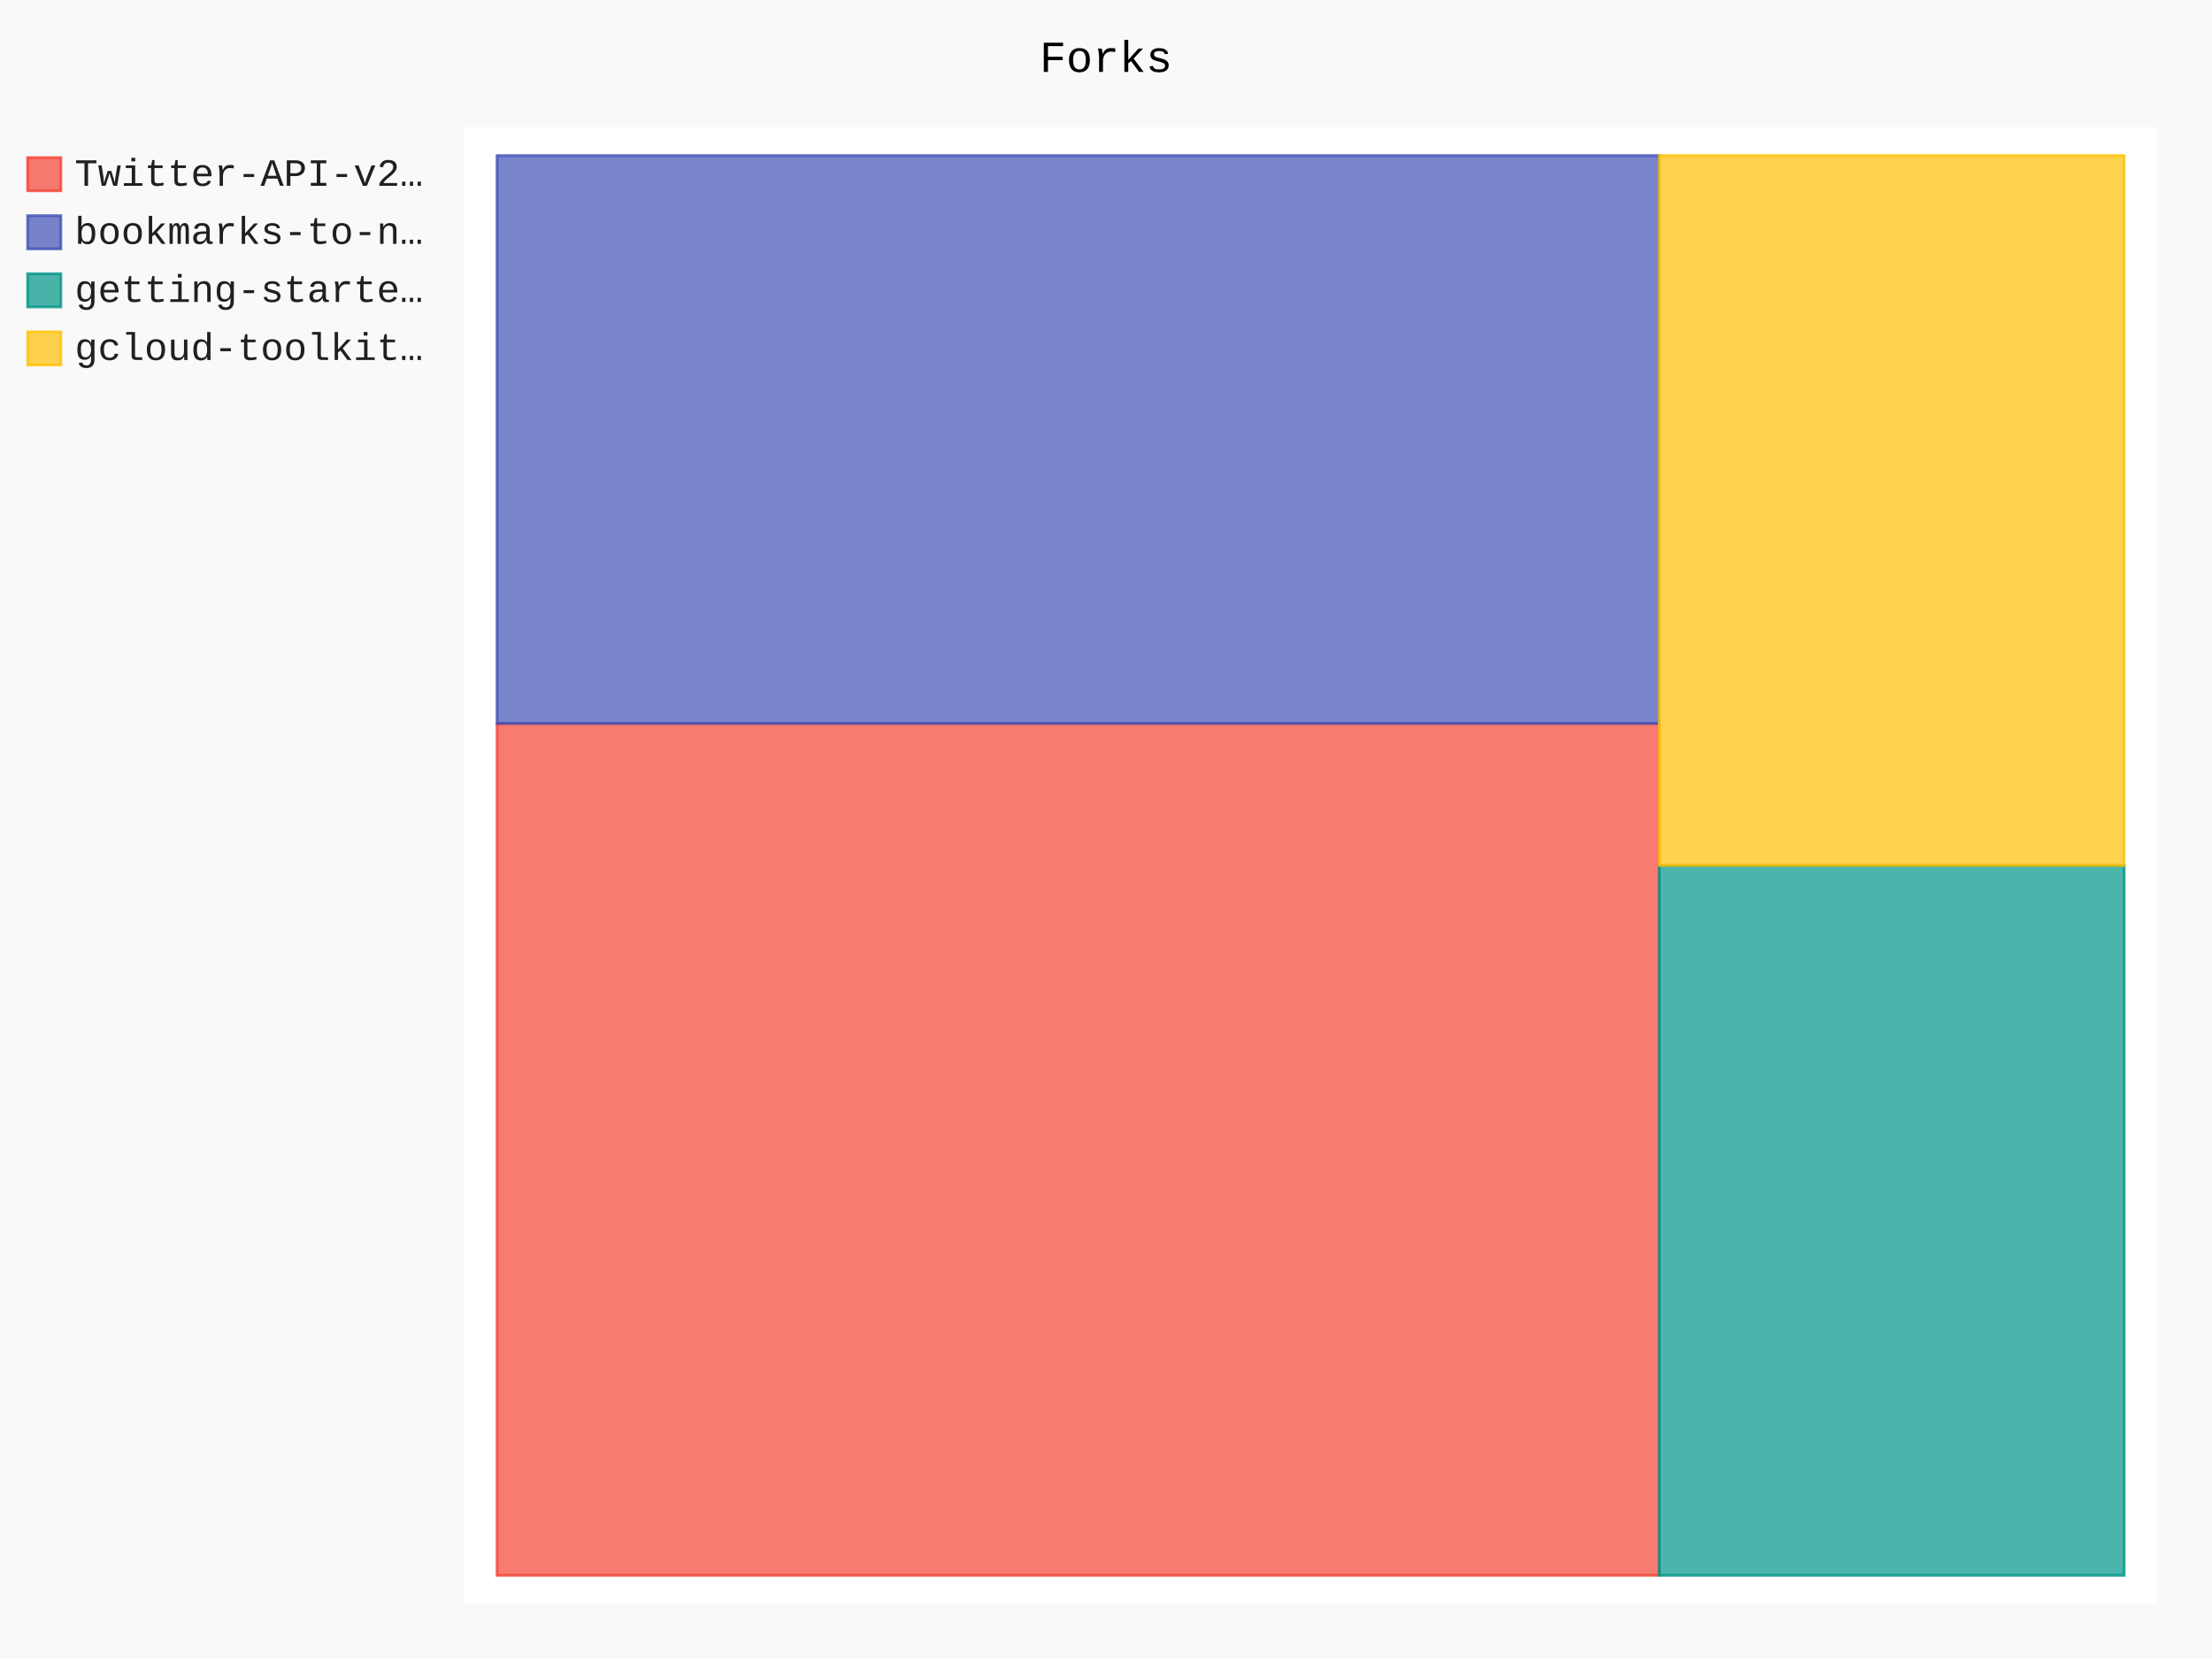
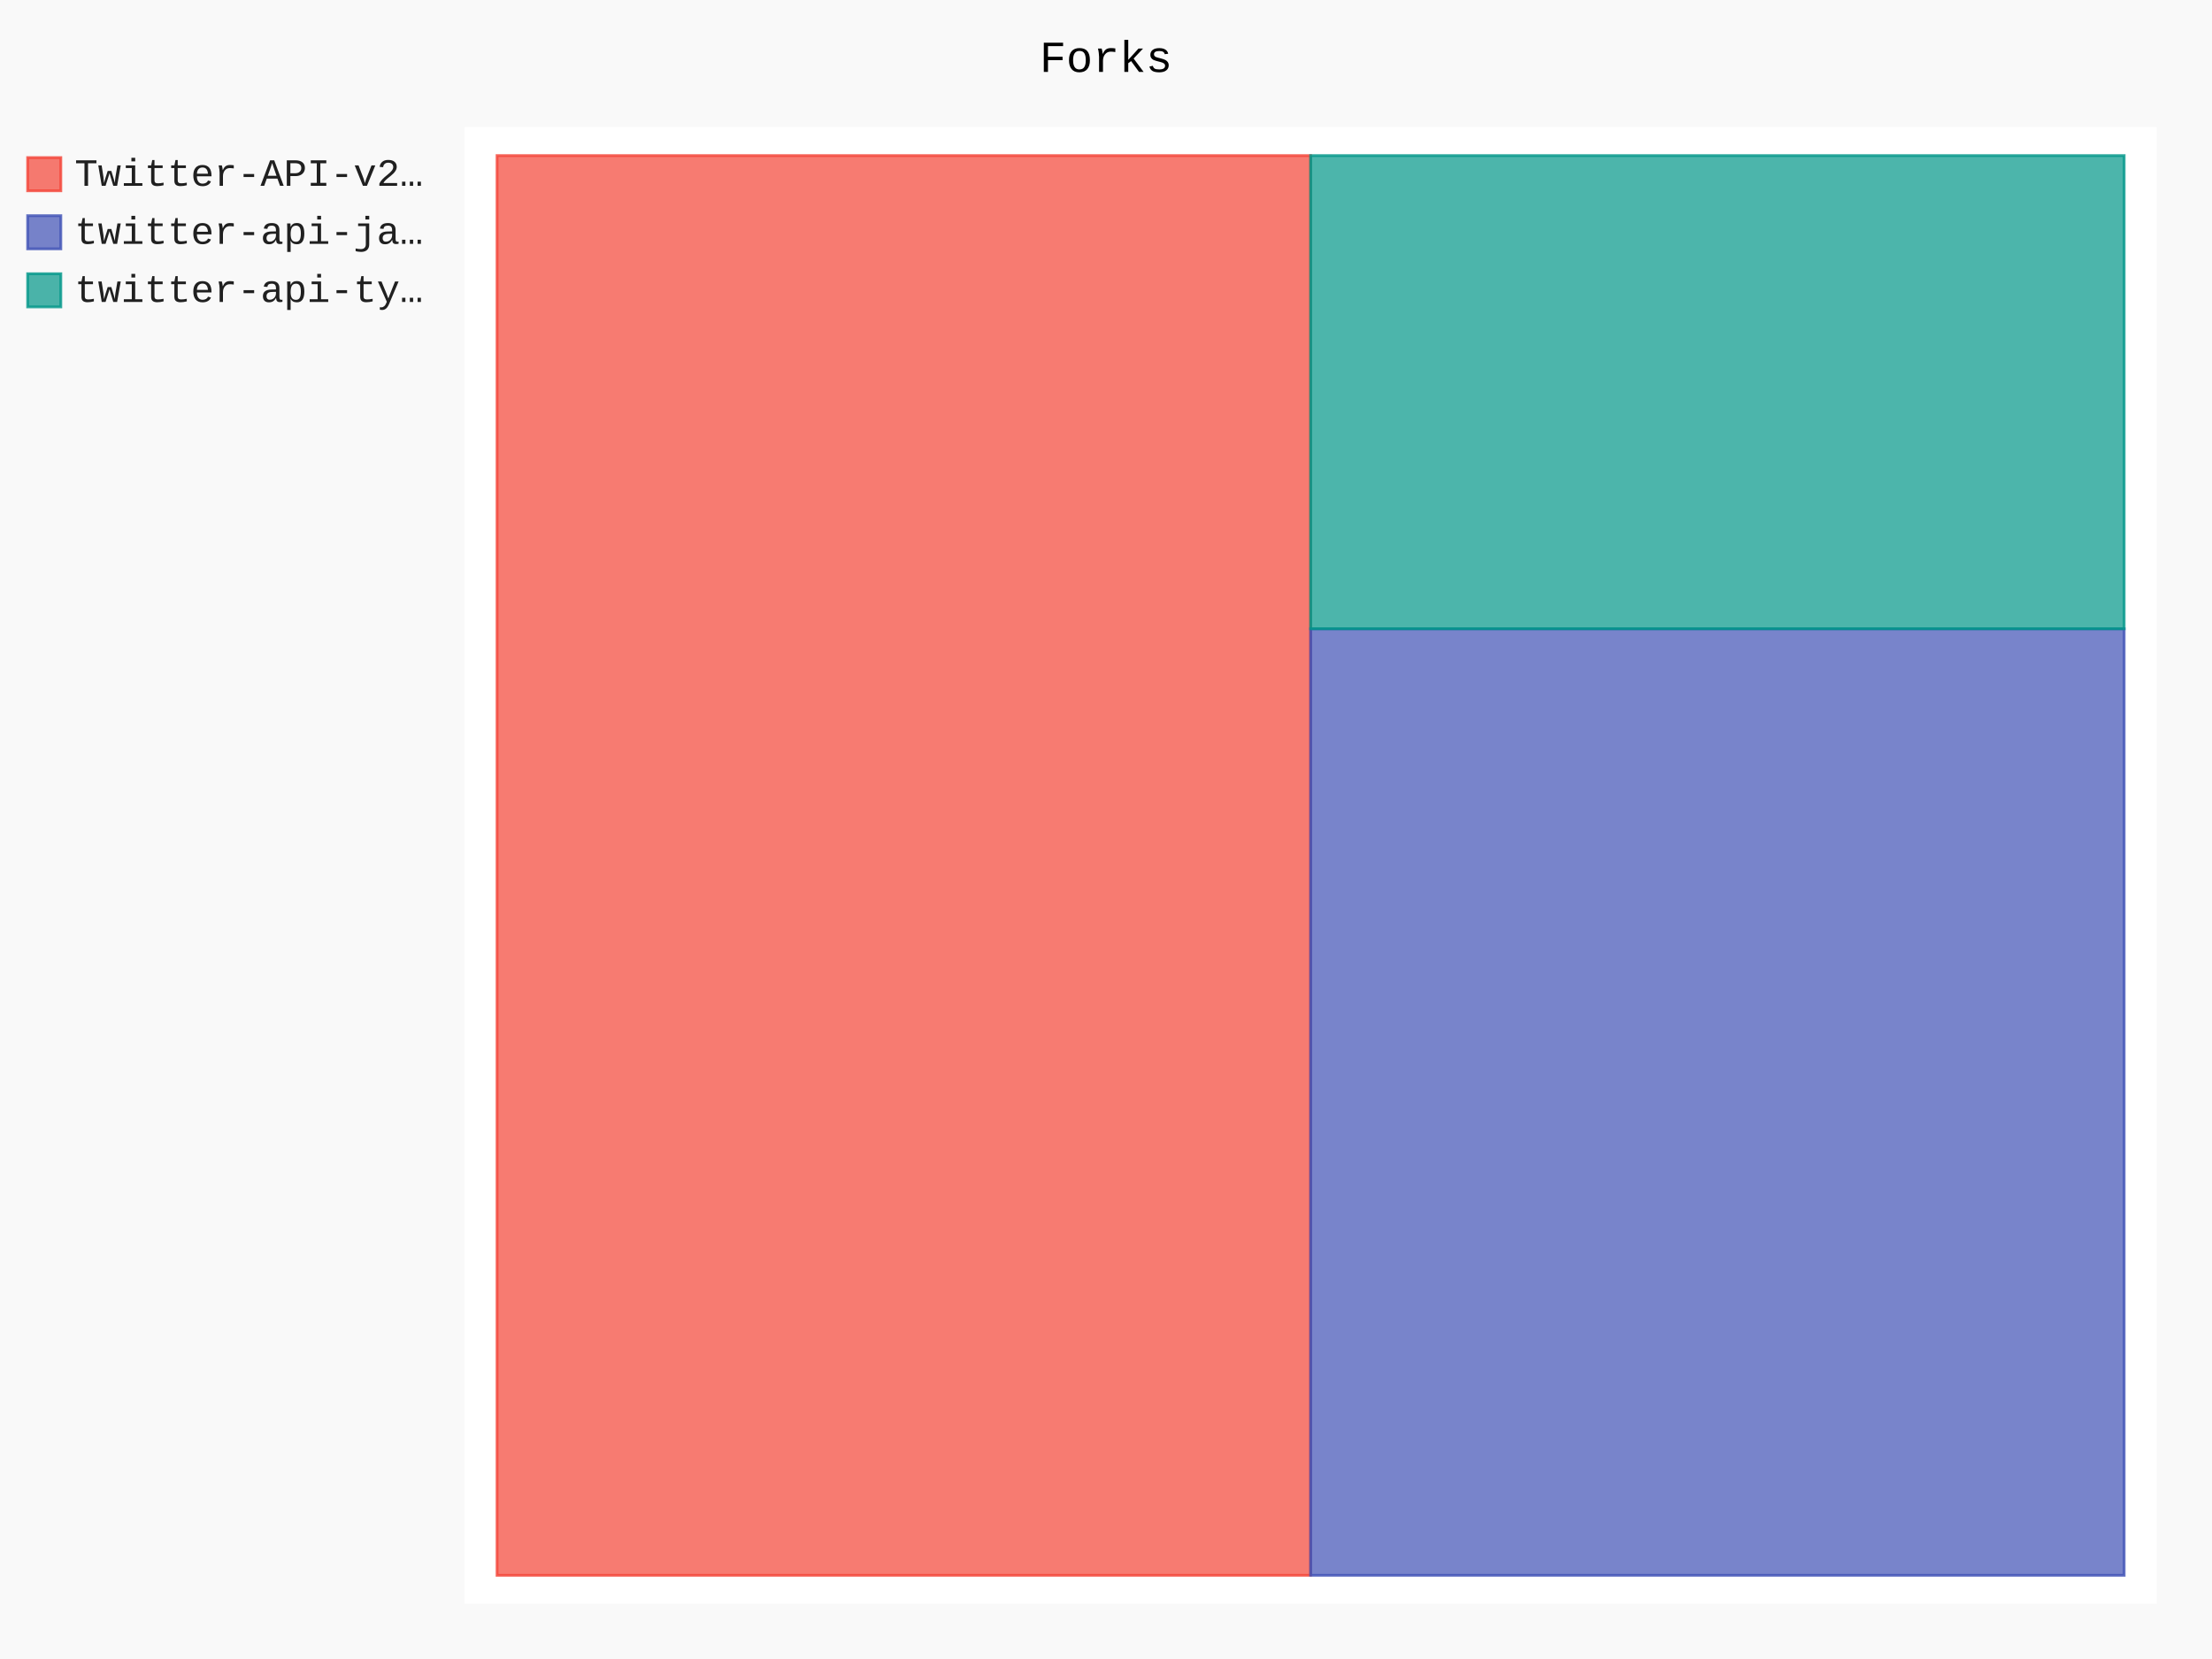
- <svg xmlns="http://www.w3.org/2000/svg" id="chart-cc3f2d36-eaf5-45ca-8329-ff3c50dd2438" class="pygal-chart" viewBox="0 0 800 600">
+ <svg xmlns="http://www.w3.org/2000/svg" id="chart-061e5a7b-d1a1-477f-9eb7-1a47e9c90bdf" class="pygal-chart" viewBox="0 0 800 600">
  <defs>
-     <style type="text/css">#chart-cc3f2d36-eaf5-45ca-8329-ff3c50dd2438{-webkit-user-select:none;-webkit-font-smoothing:antialiased;font-family:Consolas,"Liberation Mono",Menlo,Courier,monospace}#chart-cc3f2d36-eaf5-45ca-8329-ff3c50dd2438 .title{font-family:Consolas,"Liberation Mono",Menlo,Courier,monospace;font-size:16px}#chart-cc3f2d36-eaf5-45ca-8329-ff3c50dd2438 .legends .legend text{font-family:Consolas,"Liberation Mono",Menlo,Courier,monospace;font-size:14px}#chart-cc3f2d36-eaf5-45ca-8329-ff3c50dd2438 .axis text{font-family:Consolas,"Liberation Mono",Menlo,Courier,monospace;font-size:10px}#chart-cc3f2d36-eaf5-45ca-8329-ff3c50dd2438 .axis text.major{font-family:Consolas,"Liberation Mono",Menlo,Courier,monospace;font-size:10px}#chart-cc3f2d36-eaf5-45ca-8329-ff3c50dd2438 .text-overlay text.value{font-family:Consolas,"Liberation Mono",Menlo,Courier,monospace;font-size:16px}#chart-cc3f2d36-eaf5-45ca-8329-ff3c50dd2438 .text-overlay text.label{font-family:Consolas,"Liberation Mono",Menlo,Courier,monospace;font-size:10px}#chart-cc3f2d36-eaf5-45ca-8329-ff3c50dd2438 .tooltip{font-family:Consolas,"Liberation Mono",Menlo,Courier,monospace;font-size:14px}#chart-cc3f2d36-eaf5-45ca-8329-ff3c50dd2438 text.no_data{font-family:Consolas,"Liberation Mono",Menlo,Courier,monospace;font-size:64px}
- #chart-cc3f2d36-eaf5-45ca-8329-ff3c50dd2438{background-color:rgba(249,249,249,1)}#chart-cc3f2d36-eaf5-45ca-8329-ff3c50dd2438 path,#chart-cc3f2d36-eaf5-45ca-8329-ff3c50dd2438 line,#chart-cc3f2d36-eaf5-45ca-8329-ff3c50dd2438 rect,#chart-cc3f2d36-eaf5-45ca-8329-ff3c50dd2438 circle{-webkit-transition:150ms;-moz-transition:150ms;transition:150ms}#chart-cc3f2d36-eaf5-45ca-8329-ff3c50dd2438 .graph &gt; .background{fill:rgba(249,249,249,1)}#chart-cc3f2d36-eaf5-45ca-8329-ff3c50dd2438 .plot &gt; .background{fill:rgba(255,255,255,1)}#chart-cc3f2d36-eaf5-45ca-8329-ff3c50dd2438 .graph{fill:rgba(0,0,0,.87)}#chart-cc3f2d36-eaf5-45ca-8329-ff3c50dd2438 text.no_data{fill:rgba(0,0,0,1)}#chart-cc3f2d36-eaf5-45ca-8329-ff3c50dd2438 .title{fill:rgba(0,0,0,1)}#chart-cc3f2d36-eaf5-45ca-8329-ff3c50dd2438 .legends .legend text{fill:rgba(0,0,0,.87)}#chart-cc3f2d36-eaf5-45ca-8329-ff3c50dd2438 .legends .legend:hover text{fill:rgba(0,0,0,1)}#chart-cc3f2d36-eaf5-45ca-8329-ff3c50dd2438 .axis .line{stroke:rgba(0,0,0,1)}#chart-cc3f2d36-eaf5-45ca-8329-ff3c50dd2438 .axis .guide.line{stroke:rgba(0,0,0,.54)}#chart-cc3f2d36-eaf5-45ca-8329-ff3c50dd2438 .axis .major.line{stroke:rgba(0,0,0,.87)}#chart-cc3f2d36-eaf5-45ca-8329-ff3c50dd2438 .axis text.major{fill:rgba(0,0,0,1)}#chart-cc3f2d36-eaf5-45ca-8329-ff3c50dd2438 .axis.y .guides:hover .guide.line,#chart-cc3f2d36-eaf5-45ca-8329-ff3c50dd2438 .line-graph .axis.x .guides:hover .guide.line,#chart-cc3f2d36-eaf5-45ca-8329-ff3c50dd2438 .stackedline-graph .axis.x .guides:hover .guide.line,#chart-cc3f2d36-eaf5-45ca-8329-ff3c50dd2438 .xy-graph .axis.x .guides:hover .guide.line{stroke:rgba(0,0,0,1)}#chart-cc3f2d36-eaf5-45ca-8329-ff3c50dd2438 .axis .guides:hover text{fill:rgba(0,0,0,1)}#chart-cc3f2d36-eaf5-45ca-8329-ff3c50dd2438 .reactive{fill-opacity:.7;stroke-opacity:.8;stroke-width:1}#chart-cc3f2d36-eaf5-45ca-8329-ff3c50dd2438 .ci{stroke:rgba(0,0,0,.87)}#chart-cc3f2d36-eaf5-45ca-8329-ff3c50dd2438 .reactive.active,#chart-cc3f2d36-eaf5-45ca-8329-ff3c50dd2438 .active .reactive{fill-opacity:.8;stroke-opacity:.9;stroke-width:4}#chart-cc3f2d36-eaf5-45ca-8329-ff3c50dd2438 .ci .reactive.active{stroke-width:1.5}#chart-cc3f2d36-eaf5-45ca-8329-ff3c50dd2438 .series text{fill:rgba(0,0,0,1)}#chart-cc3f2d36-eaf5-45ca-8329-ff3c50dd2438 .tooltip rect{fill:rgba(255,255,255,1);stroke:rgba(0,0,0,1);-webkit-transition:opacity 150ms;-moz-transition:opacity 150ms;transition:opacity 150ms}#chart-cc3f2d36-eaf5-45ca-8329-ff3c50dd2438 .tooltip .label{fill:rgba(0,0,0,.87)}#chart-cc3f2d36-eaf5-45ca-8329-ff3c50dd2438 .tooltip .label{fill:rgba(0,0,0,.87)}#chart-cc3f2d36-eaf5-45ca-8329-ff3c50dd2438 .tooltip .legend{font-size:.8em;fill:rgba(0,0,0,.54)}#chart-cc3f2d36-eaf5-45ca-8329-ff3c50dd2438 .tooltip .x_label{font-size:.6em;fill:rgba(0,0,0,1)}#chart-cc3f2d36-eaf5-45ca-8329-ff3c50dd2438 .tooltip .xlink{font-size:.5em;text-decoration:underline}#chart-cc3f2d36-eaf5-45ca-8329-ff3c50dd2438 .tooltip .value{font-size:1.5em}#chart-cc3f2d36-eaf5-45ca-8329-ff3c50dd2438 .bound{font-size:.5em}#chart-cc3f2d36-eaf5-45ca-8329-ff3c50dd2438 .max-value{font-size:.75em;fill:rgba(0,0,0,.54)}#chart-cc3f2d36-eaf5-45ca-8329-ff3c50dd2438 .map-element{fill:rgba(255,255,255,1);stroke:rgba(0,0,0,.54) !important}#chart-cc3f2d36-eaf5-45ca-8329-ff3c50dd2438 .map-element .reactive{fill-opacity:inherit;stroke-opacity:inherit}#chart-cc3f2d36-eaf5-45ca-8329-ff3c50dd2438 .color-0,#chart-cc3f2d36-eaf5-45ca-8329-ff3c50dd2438 .color-0 a:visited{stroke:#F44336;fill:#F44336}#chart-cc3f2d36-eaf5-45ca-8329-ff3c50dd2438 .color-1,#chart-cc3f2d36-eaf5-45ca-8329-ff3c50dd2438 .color-1 a:visited{stroke:#3F51B5;fill:#3F51B5}#chart-cc3f2d36-eaf5-45ca-8329-ff3c50dd2438 .color-2,#chart-cc3f2d36-eaf5-45ca-8329-ff3c50dd2438 .color-2 a:visited{stroke:#009688;fill:#009688}#chart-cc3f2d36-eaf5-45ca-8329-ff3c50dd2438 .color-3,#chart-cc3f2d36-eaf5-45ca-8329-ff3c50dd2438 .color-3 a:visited{stroke:#FFC107;fill:#FFC107}#chart-cc3f2d36-eaf5-45ca-8329-ff3c50dd2438 .text-overlay .color-0 text{fill:black}#chart-cc3f2d36-eaf5-45ca-8329-ff3c50dd2438 .text-overlay .color-1 text{fill:black}#chart-cc3f2d36-eaf5-45ca-8329-ff3c50dd2438 .text-overlay .color-2 text{fill:black}#chart-cc3f2d36-eaf5-45ca-8329-ff3c50dd2438 .text-overlay .color-3 text{fill:black}
- #chart-cc3f2d36-eaf5-45ca-8329-ff3c50dd2438 text.no_data{text-anchor:middle}#chart-cc3f2d36-eaf5-45ca-8329-ff3c50dd2438 .guide.line{fill:none}#chart-cc3f2d36-eaf5-45ca-8329-ff3c50dd2438 .centered{text-anchor:middle}#chart-cc3f2d36-eaf5-45ca-8329-ff3c50dd2438 .title{text-anchor:middle}#chart-cc3f2d36-eaf5-45ca-8329-ff3c50dd2438 .legends .legend text{fill-opacity:1}#chart-cc3f2d36-eaf5-45ca-8329-ff3c50dd2438 .axis.x text{text-anchor:middle}#chart-cc3f2d36-eaf5-45ca-8329-ff3c50dd2438 .axis.x:not(.web) text[transform]{text-anchor:start}#chart-cc3f2d36-eaf5-45ca-8329-ff3c50dd2438 .axis.x:not(.web) text[transform].backwards{text-anchor:end}#chart-cc3f2d36-eaf5-45ca-8329-ff3c50dd2438 .axis.y text{text-anchor:end}#chart-cc3f2d36-eaf5-45ca-8329-ff3c50dd2438 .axis.y text[transform].backwards{text-anchor:start}#chart-cc3f2d36-eaf5-45ca-8329-ff3c50dd2438 .axis.y2 text{text-anchor:start}#chart-cc3f2d36-eaf5-45ca-8329-ff3c50dd2438 .axis.y2 text[transform].backwards{text-anchor:end}#chart-cc3f2d36-eaf5-45ca-8329-ff3c50dd2438 .axis .guide.line{stroke-dasharray:4,4;stroke:black}#chart-cc3f2d36-eaf5-45ca-8329-ff3c50dd2438 .axis .major.guide.line{stroke-dasharray:6,6;stroke:black}#chart-cc3f2d36-eaf5-45ca-8329-ff3c50dd2438 .horizontal .axis.y .guide.line,#chart-cc3f2d36-eaf5-45ca-8329-ff3c50dd2438 .horizontal .axis.y2 .guide.line,#chart-cc3f2d36-eaf5-45ca-8329-ff3c50dd2438 .vertical .axis.x .guide.line{opacity:0}#chart-cc3f2d36-eaf5-45ca-8329-ff3c50dd2438 .horizontal .axis.always_show .guide.line,#chart-cc3f2d36-eaf5-45ca-8329-ff3c50dd2438 .vertical .axis.always_show .guide.line{opacity:1 !important}#chart-cc3f2d36-eaf5-45ca-8329-ff3c50dd2438 .axis.y .guides:hover .guide.line,#chart-cc3f2d36-eaf5-45ca-8329-ff3c50dd2438 .axis.y2 .guides:hover .guide.line,#chart-cc3f2d36-eaf5-45ca-8329-ff3c50dd2438 .axis.x .guides:hover .guide.line{opacity:1}#chart-cc3f2d36-eaf5-45ca-8329-ff3c50dd2438 .axis .guides:hover text{opacity:1}#chart-cc3f2d36-eaf5-45ca-8329-ff3c50dd2438 .nofill{fill:none}#chart-cc3f2d36-eaf5-45ca-8329-ff3c50dd2438 .subtle-fill{fill-opacity:.2}#chart-cc3f2d36-eaf5-45ca-8329-ff3c50dd2438 .dot{stroke-width:1px;fill-opacity:1;stroke-opacity:1}#chart-cc3f2d36-eaf5-45ca-8329-ff3c50dd2438 .dot.active{stroke-width:5px}#chart-cc3f2d36-eaf5-45ca-8329-ff3c50dd2438 .dot.negative{fill:transparent}#chart-cc3f2d36-eaf5-45ca-8329-ff3c50dd2438 text,#chart-cc3f2d36-eaf5-45ca-8329-ff3c50dd2438 tspan{stroke:none !important}#chart-cc3f2d36-eaf5-45ca-8329-ff3c50dd2438 .series text.active{opacity:1}#chart-cc3f2d36-eaf5-45ca-8329-ff3c50dd2438 .tooltip rect{fill-opacity:.95;stroke-width:.5}#chart-cc3f2d36-eaf5-45ca-8329-ff3c50dd2438 .tooltip text{fill-opacity:1}#chart-cc3f2d36-eaf5-45ca-8329-ff3c50dd2438 .showable{visibility:hidden}#chart-cc3f2d36-eaf5-45ca-8329-ff3c50dd2438 .showable.shown{visibility:visible}#chart-cc3f2d36-eaf5-45ca-8329-ff3c50dd2438 .gauge-background{fill:rgba(229,229,229,1);stroke:none}#chart-cc3f2d36-eaf5-45ca-8329-ff3c50dd2438 .bg-lines{stroke:rgba(249,249,249,1);stroke-width:2px}</style>
+     <style type="text/css">#chart-061e5a7b-d1a1-477f-9eb7-1a47e9c90bdf{-webkit-user-select:none;-webkit-font-smoothing:antialiased;font-family:Consolas,"Liberation Mono",Menlo,Courier,monospace}#chart-061e5a7b-d1a1-477f-9eb7-1a47e9c90bdf .title{font-family:Consolas,"Liberation Mono",Menlo,Courier,monospace;font-size:16px}#chart-061e5a7b-d1a1-477f-9eb7-1a47e9c90bdf .legends .legend text{font-family:Consolas,"Liberation Mono",Menlo,Courier,monospace;font-size:14px}#chart-061e5a7b-d1a1-477f-9eb7-1a47e9c90bdf .axis text{font-family:Consolas,"Liberation Mono",Menlo,Courier,monospace;font-size:10px}#chart-061e5a7b-d1a1-477f-9eb7-1a47e9c90bdf .axis text.major{font-family:Consolas,"Liberation Mono",Menlo,Courier,monospace;font-size:10px}#chart-061e5a7b-d1a1-477f-9eb7-1a47e9c90bdf .text-overlay text.value{font-family:Consolas,"Liberation Mono",Menlo,Courier,monospace;font-size:16px}#chart-061e5a7b-d1a1-477f-9eb7-1a47e9c90bdf .text-overlay text.label{font-family:Consolas,"Liberation Mono",Menlo,Courier,monospace;font-size:10px}#chart-061e5a7b-d1a1-477f-9eb7-1a47e9c90bdf .tooltip{font-family:Consolas,"Liberation Mono",Menlo,Courier,monospace;font-size:14px}#chart-061e5a7b-d1a1-477f-9eb7-1a47e9c90bdf text.no_data{font-family:Consolas,"Liberation Mono",Menlo,Courier,monospace;font-size:64px}
+ #chart-061e5a7b-d1a1-477f-9eb7-1a47e9c90bdf{background-color:rgba(249,249,249,1)}#chart-061e5a7b-d1a1-477f-9eb7-1a47e9c90bdf path,#chart-061e5a7b-d1a1-477f-9eb7-1a47e9c90bdf line,#chart-061e5a7b-d1a1-477f-9eb7-1a47e9c90bdf rect,#chart-061e5a7b-d1a1-477f-9eb7-1a47e9c90bdf circle{-webkit-transition:150ms;-moz-transition:150ms;transition:150ms}#chart-061e5a7b-d1a1-477f-9eb7-1a47e9c90bdf .graph &gt; .background{fill:rgba(249,249,249,1)}#chart-061e5a7b-d1a1-477f-9eb7-1a47e9c90bdf .plot &gt; .background{fill:rgba(255,255,255,1)}#chart-061e5a7b-d1a1-477f-9eb7-1a47e9c90bdf .graph{fill:rgba(0,0,0,.87)}#chart-061e5a7b-d1a1-477f-9eb7-1a47e9c90bdf text.no_data{fill:rgba(0,0,0,1)}#chart-061e5a7b-d1a1-477f-9eb7-1a47e9c90bdf .title{fill:rgba(0,0,0,1)}#chart-061e5a7b-d1a1-477f-9eb7-1a47e9c90bdf .legends .legend text{fill:rgba(0,0,0,.87)}#chart-061e5a7b-d1a1-477f-9eb7-1a47e9c90bdf .legends .legend:hover text{fill:rgba(0,0,0,1)}#chart-061e5a7b-d1a1-477f-9eb7-1a47e9c90bdf .axis .line{stroke:rgba(0,0,0,1)}#chart-061e5a7b-d1a1-477f-9eb7-1a47e9c90bdf .axis .guide.line{stroke:rgba(0,0,0,.54)}#chart-061e5a7b-d1a1-477f-9eb7-1a47e9c90bdf .axis .major.line{stroke:rgba(0,0,0,.87)}#chart-061e5a7b-d1a1-477f-9eb7-1a47e9c90bdf .axis text.major{fill:rgba(0,0,0,1)}#chart-061e5a7b-d1a1-477f-9eb7-1a47e9c90bdf .axis.y .guides:hover .guide.line,#chart-061e5a7b-d1a1-477f-9eb7-1a47e9c90bdf .line-graph .axis.x .guides:hover .guide.line,#chart-061e5a7b-d1a1-477f-9eb7-1a47e9c90bdf .stackedline-graph .axis.x .guides:hover .guide.line,#chart-061e5a7b-d1a1-477f-9eb7-1a47e9c90bdf .xy-graph .axis.x .guides:hover .guide.line{stroke:rgba(0,0,0,1)}#chart-061e5a7b-d1a1-477f-9eb7-1a47e9c90bdf .axis .guides:hover text{fill:rgba(0,0,0,1)}#chart-061e5a7b-d1a1-477f-9eb7-1a47e9c90bdf .reactive{fill-opacity:.7;stroke-opacity:.8;stroke-width:1}#chart-061e5a7b-d1a1-477f-9eb7-1a47e9c90bdf .ci{stroke:rgba(0,0,0,.87)}#chart-061e5a7b-d1a1-477f-9eb7-1a47e9c90bdf .reactive.active,#chart-061e5a7b-d1a1-477f-9eb7-1a47e9c90bdf .active .reactive{fill-opacity:.8;stroke-opacity:.9;stroke-width:4}#chart-061e5a7b-d1a1-477f-9eb7-1a47e9c90bdf .ci .reactive.active{stroke-width:1.5}#chart-061e5a7b-d1a1-477f-9eb7-1a47e9c90bdf .series text{fill:rgba(0,0,0,1)}#chart-061e5a7b-d1a1-477f-9eb7-1a47e9c90bdf .tooltip rect{fill:rgba(255,255,255,1);stroke:rgba(0,0,0,1);-webkit-transition:opacity 150ms;-moz-transition:opacity 150ms;transition:opacity 150ms}#chart-061e5a7b-d1a1-477f-9eb7-1a47e9c90bdf .tooltip .label{fill:rgba(0,0,0,.87)}#chart-061e5a7b-d1a1-477f-9eb7-1a47e9c90bdf .tooltip .label{fill:rgba(0,0,0,.87)}#chart-061e5a7b-d1a1-477f-9eb7-1a47e9c90bdf .tooltip .legend{font-size:.8em;fill:rgba(0,0,0,.54)}#chart-061e5a7b-d1a1-477f-9eb7-1a47e9c90bdf .tooltip .x_label{font-size:.6em;fill:rgba(0,0,0,1)}#chart-061e5a7b-d1a1-477f-9eb7-1a47e9c90bdf .tooltip .xlink{font-size:.5em;text-decoration:underline}#chart-061e5a7b-d1a1-477f-9eb7-1a47e9c90bdf .tooltip .value{font-size:1.5em}#chart-061e5a7b-d1a1-477f-9eb7-1a47e9c90bdf .bound{font-size:.5em}#chart-061e5a7b-d1a1-477f-9eb7-1a47e9c90bdf .max-value{font-size:.75em;fill:rgba(0,0,0,.54)}#chart-061e5a7b-d1a1-477f-9eb7-1a47e9c90bdf .map-element{fill:rgba(255,255,255,1);stroke:rgba(0,0,0,.54) !important}#chart-061e5a7b-d1a1-477f-9eb7-1a47e9c90bdf .map-element .reactive{fill-opacity:inherit;stroke-opacity:inherit}#chart-061e5a7b-d1a1-477f-9eb7-1a47e9c90bdf .color-0,#chart-061e5a7b-d1a1-477f-9eb7-1a47e9c90bdf .color-0 a:visited{stroke:#F44336;fill:#F44336}#chart-061e5a7b-d1a1-477f-9eb7-1a47e9c90bdf .color-1,#chart-061e5a7b-d1a1-477f-9eb7-1a47e9c90bdf .color-1 a:visited{stroke:#3F51B5;fill:#3F51B5}#chart-061e5a7b-d1a1-477f-9eb7-1a47e9c90bdf .color-2,#chart-061e5a7b-d1a1-477f-9eb7-1a47e9c90bdf .color-2 a:visited{stroke:#009688;fill:#009688}#chart-061e5a7b-d1a1-477f-9eb7-1a47e9c90bdf .text-overlay .color-0 text{fill:black}#chart-061e5a7b-d1a1-477f-9eb7-1a47e9c90bdf .text-overlay .color-1 text{fill:black}#chart-061e5a7b-d1a1-477f-9eb7-1a47e9c90bdf .text-overlay .color-2 text{fill:black}
+ #chart-061e5a7b-d1a1-477f-9eb7-1a47e9c90bdf text.no_data{text-anchor:middle}#chart-061e5a7b-d1a1-477f-9eb7-1a47e9c90bdf .guide.line{fill:none}#chart-061e5a7b-d1a1-477f-9eb7-1a47e9c90bdf .centered{text-anchor:middle}#chart-061e5a7b-d1a1-477f-9eb7-1a47e9c90bdf .title{text-anchor:middle}#chart-061e5a7b-d1a1-477f-9eb7-1a47e9c90bdf .legends .legend text{fill-opacity:1}#chart-061e5a7b-d1a1-477f-9eb7-1a47e9c90bdf .axis.x text{text-anchor:middle}#chart-061e5a7b-d1a1-477f-9eb7-1a47e9c90bdf .axis.x:not(.web) text[transform]{text-anchor:start}#chart-061e5a7b-d1a1-477f-9eb7-1a47e9c90bdf .axis.x:not(.web) text[transform].backwards{text-anchor:end}#chart-061e5a7b-d1a1-477f-9eb7-1a47e9c90bdf .axis.y text{text-anchor:end}#chart-061e5a7b-d1a1-477f-9eb7-1a47e9c90bdf .axis.y text[transform].backwards{text-anchor:start}#chart-061e5a7b-d1a1-477f-9eb7-1a47e9c90bdf .axis.y2 text{text-anchor:start}#chart-061e5a7b-d1a1-477f-9eb7-1a47e9c90bdf .axis.y2 text[transform].backwards{text-anchor:end}#chart-061e5a7b-d1a1-477f-9eb7-1a47e9c90bdf .axis .guide.line{stroke-dasharray:4,4;stroke:black}#chart-061e5a7b-d1a1-477f-9eb7-1a47e9c90bdf .axis .major.guide.line{stroke-dasharray:6,6;stroke:black}#chart-061e5a7b-d1a1-477f-9eb7-1a47e9c90bdf .horizontal .axis.y .guide.line,#chart-061e5a7b-d1a1-477f-9eb7-1a47e9c90bdf .horizontal .axis.y2 .guide.line,#chart-061e5a7b-d1a1-477f-9eb7-1a47e9c90bdf .vertical .axis.x .guide.line{opacity:0}#chart-061e5a7b-d1a1-477f-9eb7-1a47e9c90bdf .horizontal .axis.always_show .guide.line,#chart-061e5a7b-d1a1-477f-9eb7-1a47e9c90bdf .vertical .axis.always_show .guide.line{opacity:1 !important}#chart-061e5a7b-d1a1-477f-9eb7-1a47e9c90bdf .axis.y .guides:hover .guide.line,#chart-061e5a7b-d1a1-477f-9eb7-1a47e9c90bdf .axis.y2 .guides:hover .guide.line,#chart-061e5a7b-d1a1-477f-9eb7-1a47e9c90bdf .axis.x .guides:hover .guide.line{opacity:1}#chart-061e5a7b-d1a1-477f-9eb7-1a47e9c90bdf .axis .guides:hover text{opacity:1}#chart-061e5a7b-d1a1-477f-9eb7-1a47e9c90bdf .nofill{fill:none}#chart-061e5a7b-d1a1-477f-9eb7-1a47e9c90bdf .subtle-fill{fill-opacity:.2}#chart-061e5a7b-d1a1-477f-9eb7-1a47e9c90bdf .dot{stroke-width:1px;fill-opacity:1;stroke-opacity:1}#chart-061e5a7b-d1a1-477f-9eb7-1a47e9c90bdf .dot.active{stroke-width:5px}#chart-061e5a7b-d1a1-477f-9eb7-1a47e9c90bdf .dot.negative{fill:transparent}#chart-061e5a7b-d1a1-477f-9eb7-1a47e9c90bdf text,#chart-061e5a7b-d1a1-477f-9eb7-1a47e9c90bdf tspan{stroke:none !important}#chart-061e5a7b-d1a1-477f-9eb7-1a47e9c90bdf .series text.active{opacity:1}#chart-061e5a7b-d1a1-477f-9eb7-1a47e9c90bdf .tooltip rect{fill-opacity:.95;stroke-width:.5}#chart-061e5a7b-d1a1-477f-9eb7-1a47e9c90bdf .tooltip text{fill-opacity:1}#chart-061e5a7b-d1a1-477f-9eb7-1a47e9c90bdf .showable{visibility:hidden}#chart-061e5a7b-d1a1-477f-9eb7-1a47e9c90bdf .showable.shown{visibility:visible}#chart-061e5a7b-d1a1-477f-9eb7-1a47e9c90bdf .gauge-background{fill:rgba(229,229,229,1);stroke:none}#chart-061e5a7b-d1a1-477f-9eb7-1a47e9c90bdf .bg-lines{stroke:rgba(249,249,249,1);stroke-width:2px}</style>
  </defs>
  <g class="graph treemap-graph vertical">
    <rect x="0" y="0" width="800" height="600" class="background" />
    <g transform="translate(168, 46)" class="plot">
      <rect x="0" y="0" width="612.0" height="534" class="background" />
      <g class="series serie-0 color-0">
        <g class="rects">
          <g class="rect">
-             <rect x="11.769" y="215.654" width="420.33" height="308.077" class="rect reactive tooltip-trigger" />
+             <rect x="11.769" y="10.269" width="294.231" height="513.462" class="rect reactive tooltip-trigger" />
          </g>
        </g>
      </g>
      <g class="series serie-1 color-1">
        <g class="rects">
          <g class="rect">
-             <rect x="11.769" y="10.269" width="420.33" height="205.385" class="rect reactive tooltip-trigger" />
+             <rect x="306.0" y="181.423" width="294.231" height="342.308" class="rect reactive tooltip-trigger" />
          </g>
        </g>
      </g>
      <g class="series serie-2 color-2">
        <g class="rects">
          <g class="rect">
-             <rect x="432.099" y="267.0" width="168.132" height="256.731" class="rect reactive tooltip-trigger" />
-           </g>
-         </g>
-       </g>
-       <g class="series serie-3 color-3">
-         <g class="rects">
-           <g class="rect">
-             <rect x="432.099" y="10.269" width="168.132" height="256.731" class="rect reactive tooltip-trigger" />
+             <rect x="306.0" y="10.269" width="294.231" height="171.154" class="rect reactive tooltip-trigger" />
          </g>
        </g>
      </g>
    </g>
    <g class="titles">
      <text x="400.0" y="26" class="title plot_title">Forks</text>
    </g>
    <g transform="translate(168, 46)" class="plot overlay">
      <g class="series serie-0 color-0" />
      <g class="series serie-1 color-1" />
      <g class="series serie-2 color-2" />
-       <g class="series serie-3 color-3" />
    </g>
    <g transform="translate(168, 46)" class="plot text-overlay">
      <g class="series serie-0 color-0" />
      <g class="series serie-1 color-1" />
      <g class="series serie-2 color-2" />
-       <g class="series serie-3 color-3" />
    </g>
    <g transform="translate(168, 46)" class="plot tooltip-overlay">
      <g transform="translate(0 0)" style="opacity: 0" class="tooltip">
        <rect rx="0" ry="0" width="0" height="0" class="tooltip-box" />
        <g class="text" />
      </g>
    </g>
    <g transform="translate(10, 56)" class="legends">
      <g id="activate-serie-0" class="legend reactive activate-serie">
        <rect x="0.0" y="1.0" width="12" height="12" class="color-0 reactive" />
        <text x="17.0" y="11.2">Twitter-API-v2…</text>
      </g>
      <g id="activate-serie-1" class="legend reactive activate-serie">
        <rect x="0.0" y="22.0" width="12" height="12" class="color-1 reactive" />
-         <text x="17.0" y="32.2">bookmarks-to-n…</text>
+         <text x="17.0" y="32.2">twitter-api-ja…</text>
      </g>
      <g id="activate-serie-2" class="legend reactive activate-serie">
        <rect x="0.0" y="43.0" width="12" height="12" class="color-2 reactive" />
-         <text x="17.0" y="53.2">getting-starte…</text>
-       </g>
-       <g id="activate-serie-3" class="legend reactive activate-serie">
-         <rect x="0.0" y="64.0" width="12" height="12" class="color-3 reactive" />
-         <text x="17.0" y="74.2">gcloud-toolkit…</text>
+         <text x="17.0" y="53.2">twitter-api-ty…</text>
      </g>
    </g>
    <g transform="translate(790, 56)" class="legends" />
  </g>
</svg>
